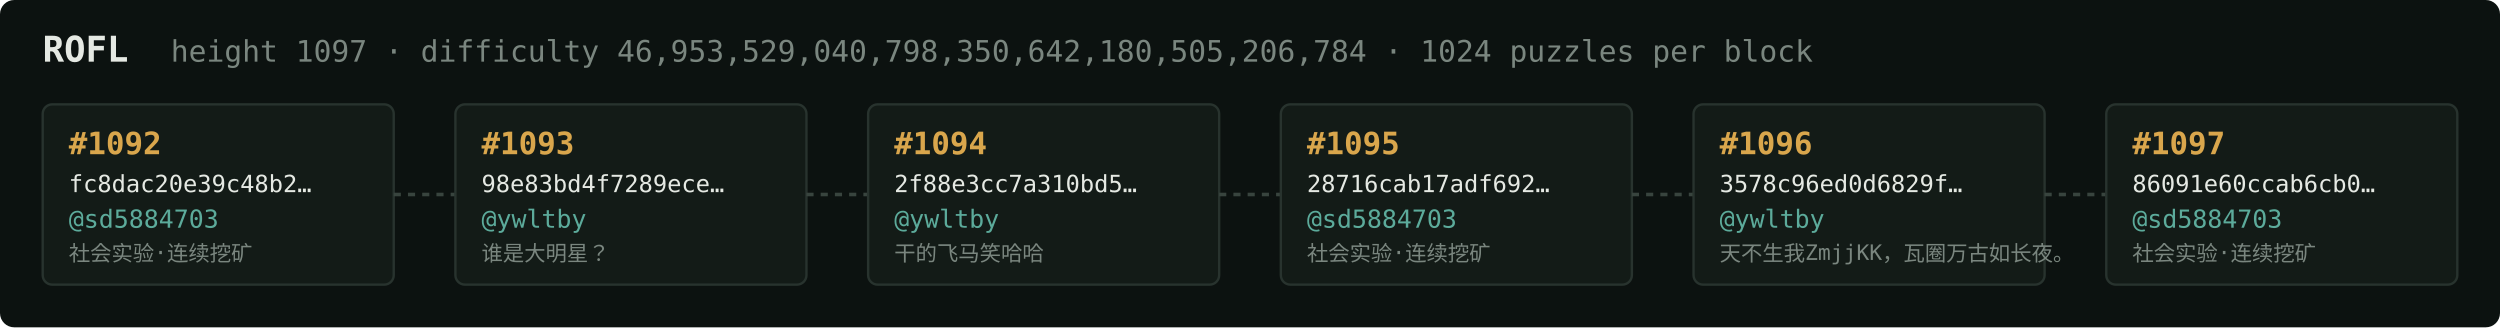
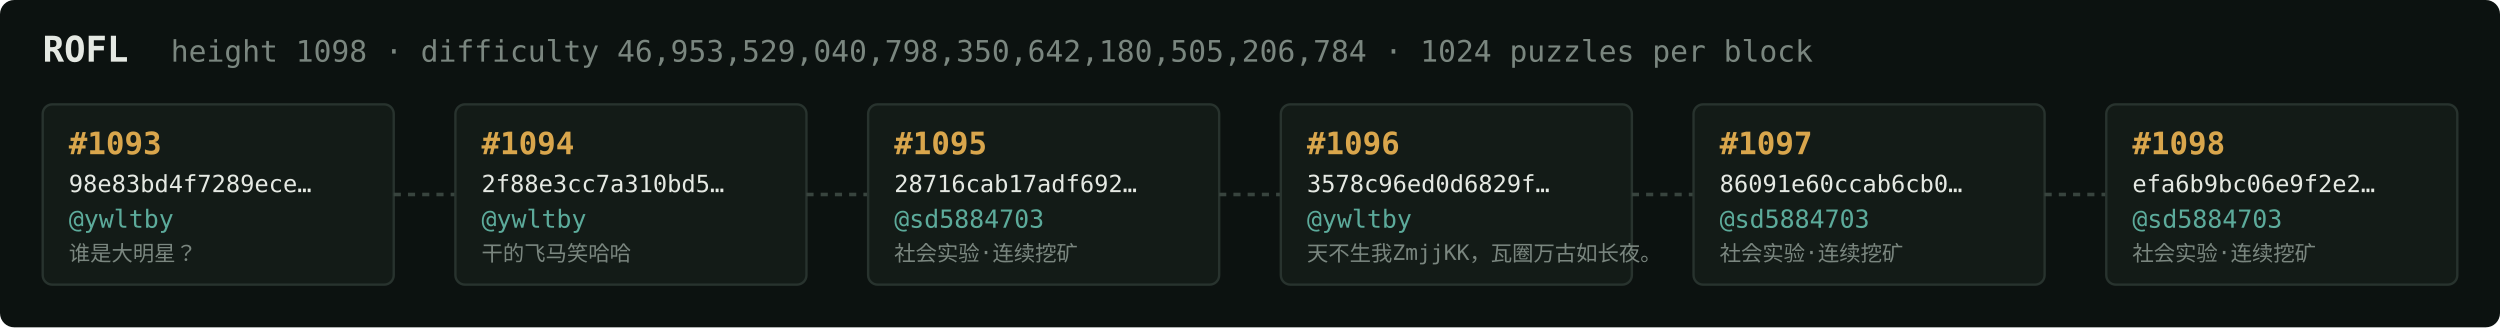
<svg xmlns="http://www.w3.org/2000/svg" width="1054" height="138" viewBox="0 0 1054 138" font-family="ui-monospace,SFMono-Regular,Menlo,monospace">
  <rect fill="#0c1210" width="1054" height="138" rx="6" />
  <text x="18" y="26" fill="#e5e9e3" font-size="15" font-weight="700">ROFL</text>
-   <text x="72" y="26" fill="#7a867f" font-size="12.5">height 1097 · difficulty 46,953,529,040,798,350,642,180,505,206,784 · 1024 puzzles per block</text>
+   <text x="72" y="26" fill="#7a867f" font-size="12.5">height 1098 · difficulty 46,953,529,040,798,350,642,180,505,206,784 · 1024 puzzles per block</text>
  <rect x="18" y="44" width="148" height="76" rx="4" fill="#131b17" stroke="#28332e" stroke-width="1" />
-   <text x="29" y="65" fill="#d9a64c" font-size="13" font-weight="700">#1092</text>
-   <text x="29" y="81" fill="#e5e9e3" font-size="10">fc8dac20e39c48b2…</text>
-   <text x="29" y="96" fill="#5cab9b" font-size="10.5">@sd5884703</text>
-   <text x="29" y="110" fill="#7a867f" font-size="9">社会实验·连续挖矿</text>
+   <text x="29" y="65" fill="#d9a64c" font-size="13" font-weight="700">#1093</text>
+   <text x="29" y="81" fill="#e5e9e3" font-size="10">98e83bd4f7289ece…</text>
+   <text x="29" y="96" fill="#5cab9b" font-size="10.5">@ywltby</text>
+   <text x="29" y="110" fill="#7a867f" font-size="9">谁是大明星？</text>
  <line x1="166" y1="82.0" x2="192" y2="82.0" stroke="#38443e" stroke-width="1.5" stroke-dasharray="3 3" />
  <rect x="192" y="44" width="148" height="76" rx="4" fill="#131b17" stroke="#28332e" stroke-width="1" />
-   <text x="203" y="65" fill="#d9a64c" font-size="13" font-weight="700">#1093</text>
-   <text x="203" y="81" fill="#e5e9e3" font-size="10">98e83bd4f7289ece…</text>
+   <text x="203" y="65" fill="#d9a64c" font-size="13" font-weight="700">#1094</text>
+   <text x="203" y="81" fill="#e5e9e3" font-size="10">2f88e3cc7a310bd5…</text>
  <text x="203" y="96" fill="#5cab9b" font-size="10.5">@ywltby</text>
-   <text x="203" y="110" fill="#7a867f" font-size="9">谁是大明星？</text>
+   <text x="203" y="110" fill="#7a867f" font-size="9">干的飞马笑哈哈</text>
  <line x1="340" y1="82.0" x2="366" y2="82.0" stroke="#38443e" stroke-width="1.5" stroke-dasharray="3 3" />
  <rect x="366" y="44" width="148" height="76" rx="4" fill="#131b17" stroke="#28332e" stroke-width="1" />
-   <text x="377" y="65" fill="#d9a64c" font-size="13" font-weight="700">#1094</text>
-   <text x="377" y="81" fill="#e5e9e3" font-size="10">2f88e3cc7a310bd5…</text>
-   <text x="377" y="96" fill="#5cab9b" font-size="10.5">@ywltby</text>
-   <text x="377" y="110" fill="#7a867f" font-size="9">干的飞马笑哈哈</text>
+   <text x="377" y="65" fill="#d9a64c" font-size="13" font-weight="700">#1095</text>
+   <text x="377" y="81" fill="#e5e9e3" font-size="10">28716cab17adf692…</text>
+   <text x="377" y="96" fill="#5cab9b" font-size="10.5">@sd5884703</text>
+   <text x="377" y="110" fill="#7a867f" font-size="9">社会实验·连续挖矿</text>
  <line x1="514" y1="82.0" x2="540" y2="82.0" stroke="#38443e" stroke-width="1.5" stroke-dasharray="3 3" />
  <rect x="540" y="44" width="148" height="76" rx="4" fill="#131b17" stroke="#28332e" stroke-width="1" />
-   <text x="551" y="65" fill="#d9a64c" font-size="13" font-weight="700">#1095</text>
-   <text x="551" y="81" fill="#e5e9e3" font-size="10">28716cab17adf692…</text>
-   <text x="551" y="96" fill="#5cab9b" font-size="10.5">@sd5884703</text>
-   <text x="551" y="110" fill="#7a867f" font-size="9">社会实验·连续挖矿</text>
+   <text x="551" y="65" fill="#d9a64c" font-size="13" font-weight="700">#1096</text>
+   <text x="551" y="81" fill="#e5e9e3" font-size="10">3578c96ed0d6829f…</text>
+   <text x="551" y="96" fill="#5cab9b" font-size="10.5">@ywltby</text>
+   <text x="551" y="110" fill="#7a867f" font-size="9">天不生我ZmjjKK，瓦圈万古如长夜。</text>
  <line x1="688" y1="82.0" x2="714" y2="82.0" stroke="#38443e" stroke-width="1.5" stroke-dasharray="3 3" />
  <rect x="714" y="44" width="148" height="76" rx="4" fill="#131b17" stroke="#28332e" stroke-width="1" />
-   <text x="725" y="65" fill="#d9a64c" font-size="13" font-weight="700">#1096</text>
-   <text x="725" y="81" fill="#e5e9e3" font-size="10">3578c96ed0d6829f…</text>
-   <text x="725" y="96" fill="#5cab9b" font-size="10.5">@ywltby</text>
-   <text x="725" y="110" fill="#7a867f" font-size="9">天不生我ZmjjKK，瓦圈万古如长夜。</text>
+   <text x="725" y="65" fill="#d9a64c" font-size="13" font-weight="700">#1097</text>
+   <text x="725" y="81" fill="#e5e9e3" font-size="10">86091e60ccab6cb0…</text>
+   <text x="725" y="96" fill="#5cab9b" font-size="10.5">@sd5884703</text>
+   <text x="725" y="110" fill="#7a867f" font-size="9">社会实验·连续挖矿</text>
  <line x1="862" y1="82.0" x2="888" y2="82.0" stroke="#38443e" stroke-width="1.5" stroke-dasharray="3 3" />
  <rect x="888" y="44" width="148" height="76" rx="4" fill="#131b17" stroke="#28332e" stroke-width="1" />
-   <text x="899" y="65" fill="#d9a64c" font-size="13" font-weight="700">#1097</text>
-   <text x="899" y="81" fill="#e5e9e3" font-size="10">86091e60ccab6cb0…</text>
+   <text x="899" y="65" fill="#d9a64c" font-size="13" font-weight="700">#1098</text>
+   <text x="899" y="81" fill="#e5e9e3" font-size="10">efa6b9bc06e9f2e2…</text>
  <text x="899" y="96" fill="#5cab9b" font-size="10.5">@sd5884703</text>
  <text x="899" y="110" fill="#7a867f" font-size="9">社会实验·连续挖矿</text>
</svg>
